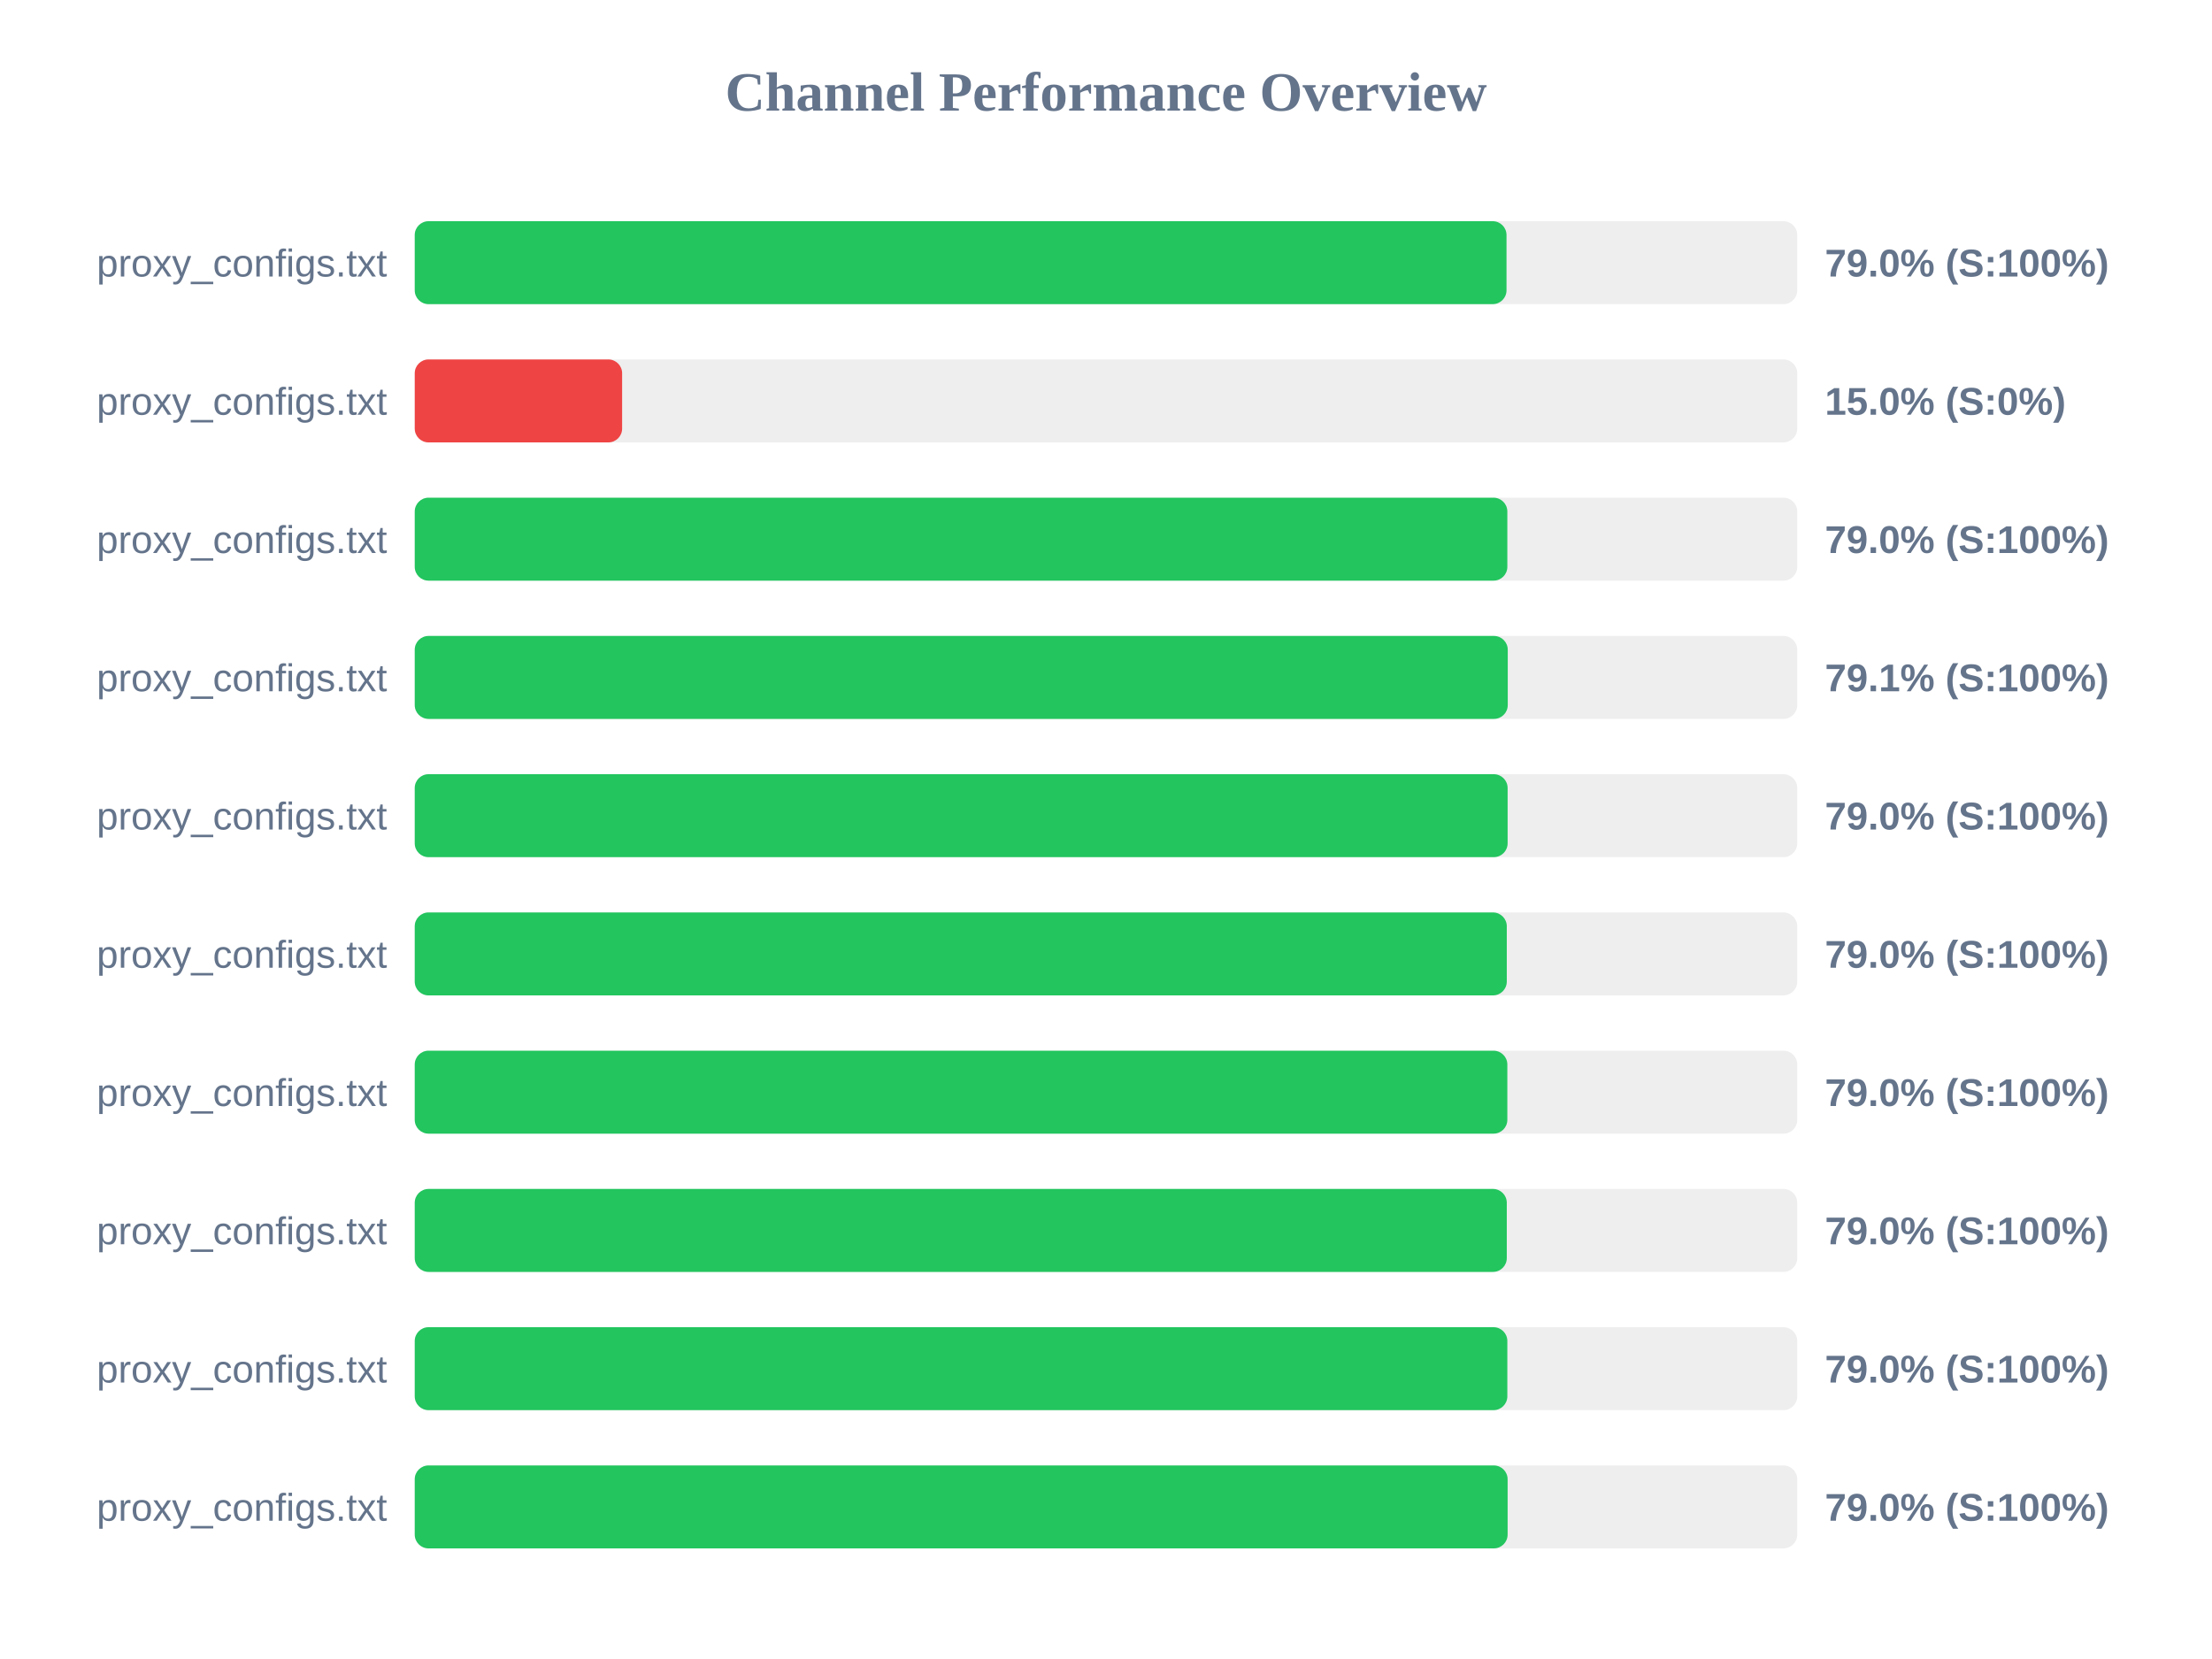
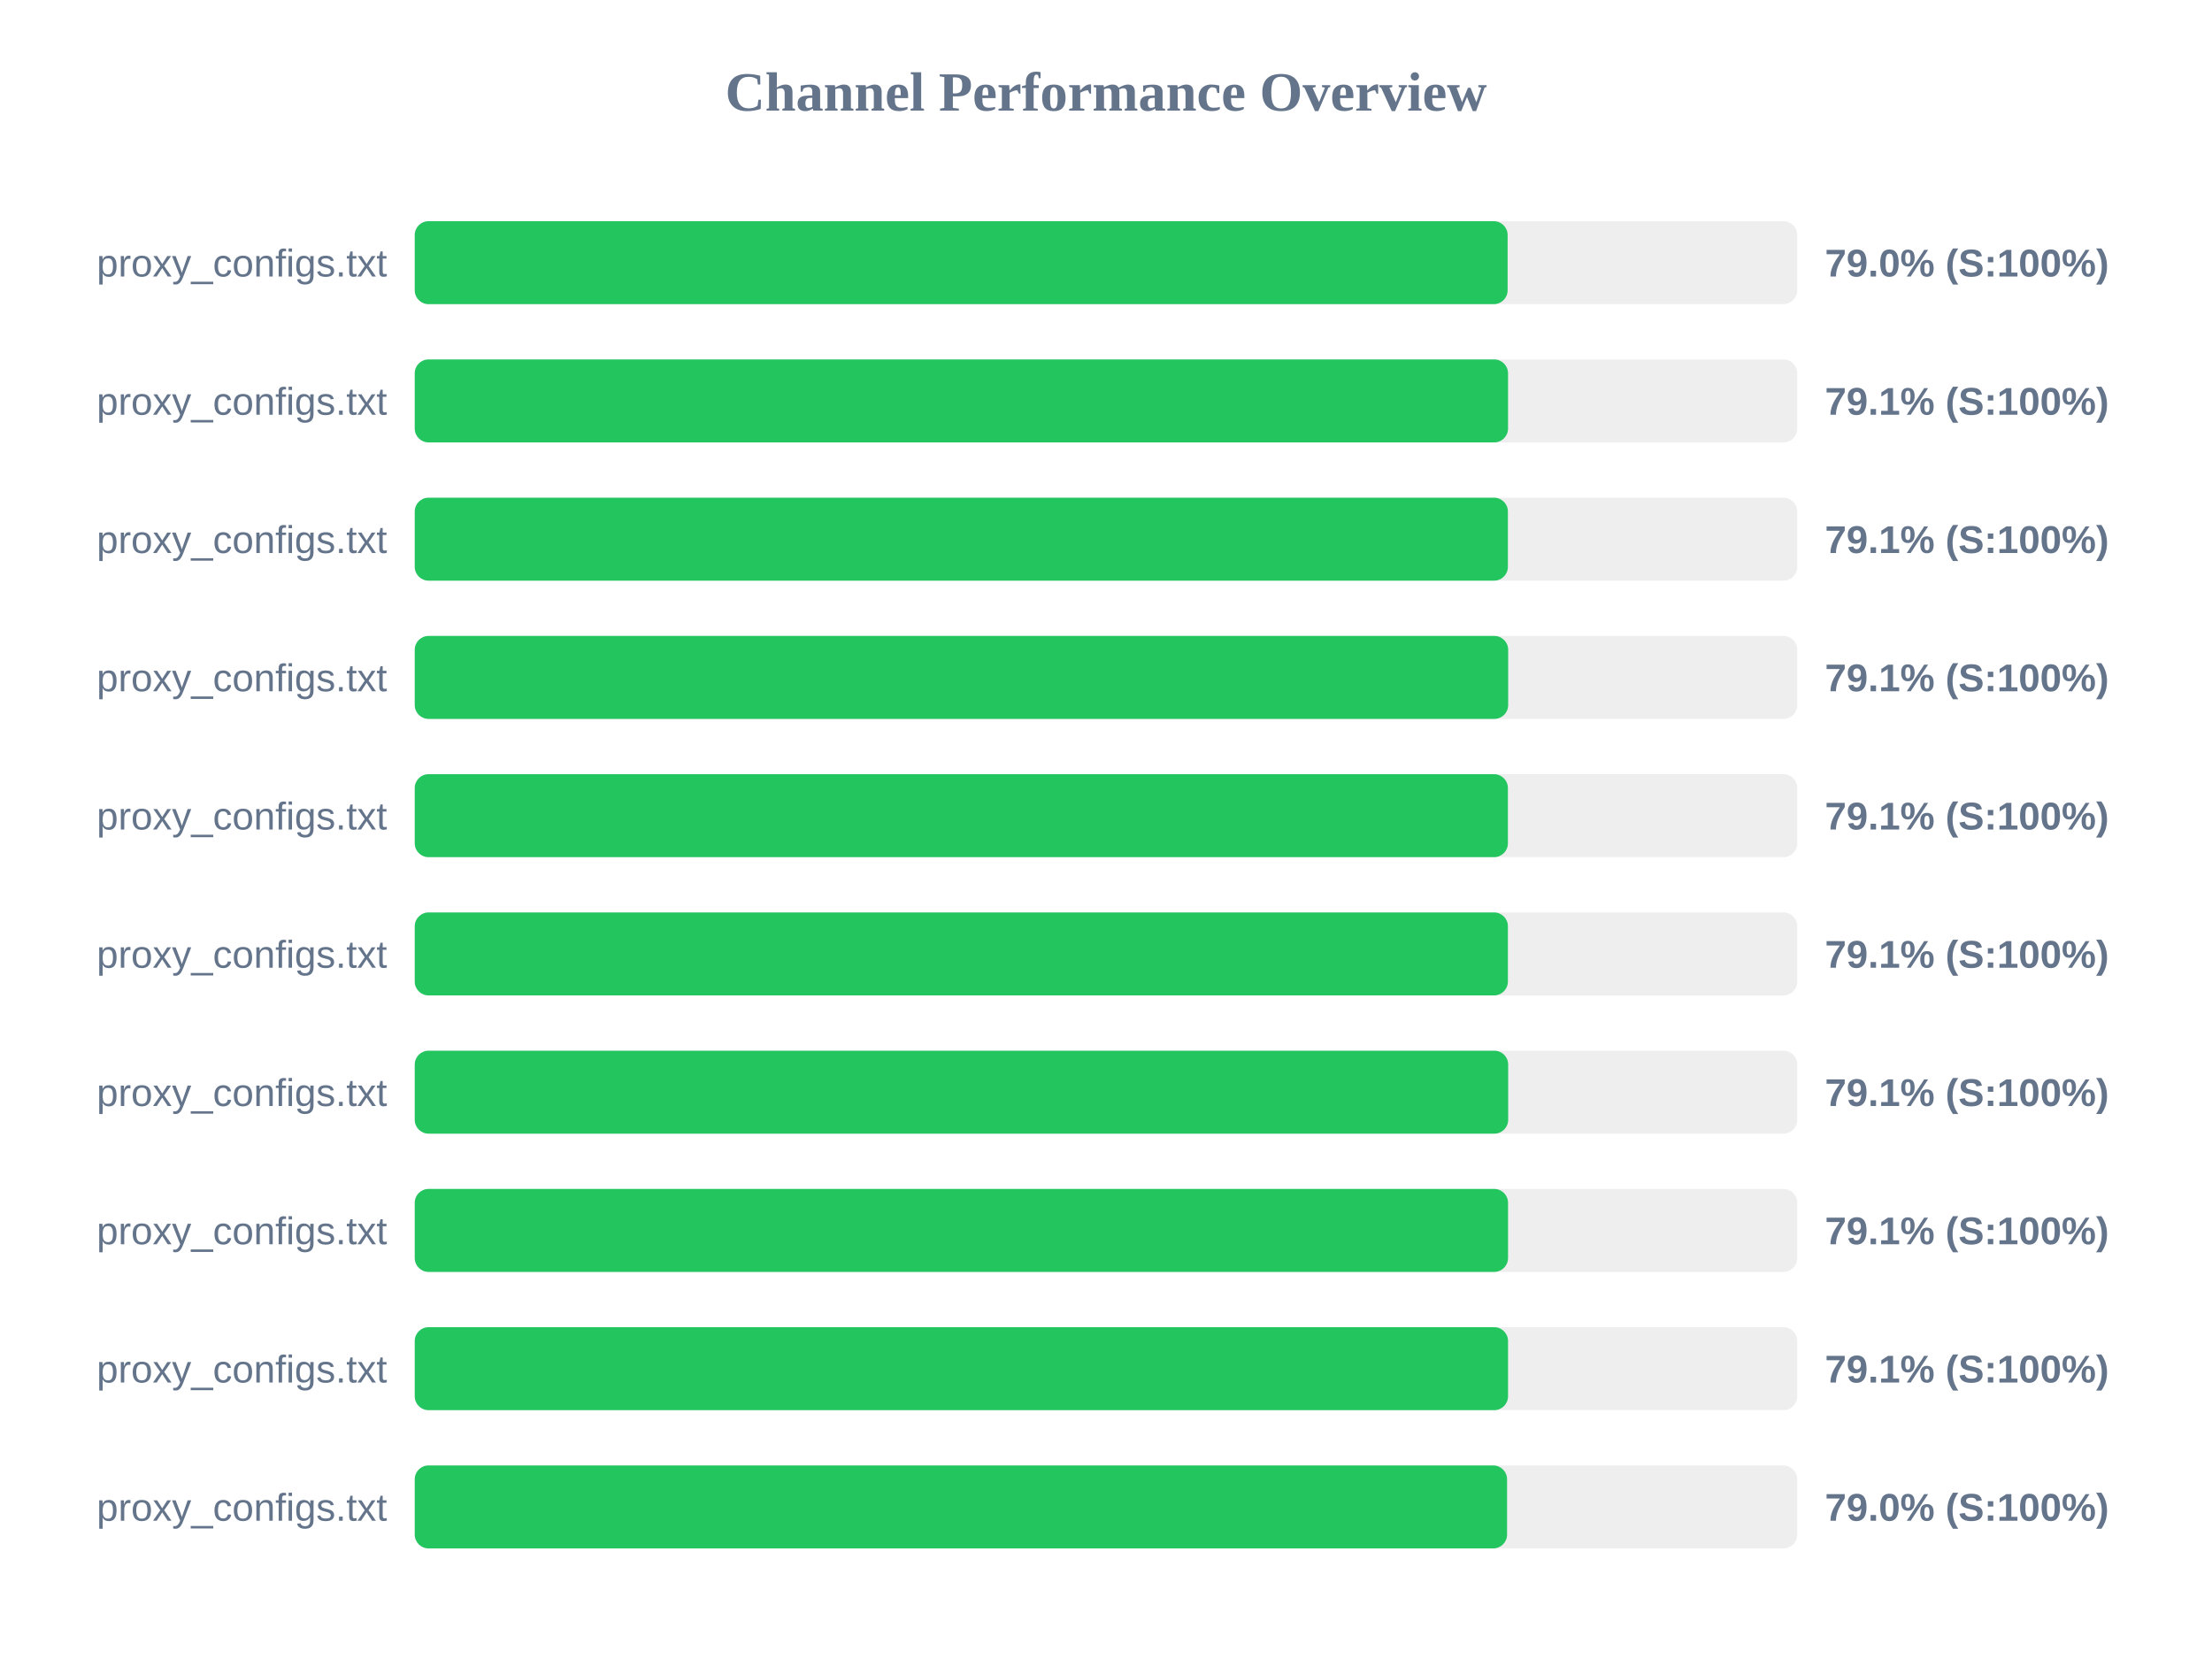
<svg xmlns="http://www.w3.org/2000/svg" width="800" height="600" version="1.1">
  <style>
        .row { font: 14px Arial; fill: #64748b; }
        .score { font: bold 14px Arial; fill: #64748b; }
    </style>
  <text x="400" y="40" text-anchor="middle" font-size="20px" font-weight="bold" fill="#64748b">Channel Performance Overview</text>
  <rect x="150" y="80" width="500" height="30" fill="#eee" rx="5" />
-   <rect x="150" y="80" width="394.85" height="30" fill="#22c55e" rx="5" />
+   <rect x="150" y="80" width="395.25" height="30" fill="#22c55e" rx="5" />
  <text x="140" y="100" text-anchor="end" class="row">proxy_configs.txt</text>
  <text x="660" y="100" text-anchor="start" class="score">79.0% (S:100%)</text>
  <rect x="150" y="130" width="500" height="30" fill="#eee" rx="5" />
-   <rect x="150" y="130" width="75.0" height="30" fill="#ef4444" rx="5" />
+   <rect x="150" y="130" width="395.4" height="30" fill="#22c55e" rx="5" />
  <text x="140" y="150" text-anchor="end" class="row">proxy_configs.txt</text>
-   <text x="660" y="150" text-anchor="start" class="score">15.0% (S:0%)</text>
+   <text x="660" y="150" text-anchor="start" class="score">79.1% (S:100%)</text>
  <rect x="150" y="180" width="500" height="30" fill="#eee" rx="5" />
-   <rect x="150" y="180" width="395.15" height="30" fill="#22c55e" rx="5" />
+   <rect x="150" y="180" width="395.35" height="30" fill="#22c55e" rx="5" />
  <text x="140" y="200" text-anchor="end" class="row">proxy_configs.txt</text>
-   <text x="660" y="200" text-anchor="start" class="score">79.0% (S:100%)</text>
+   <text x="660" y="200" text-anchor="start" class="score">79.1% (S:100%)</text>
  <rect x="150" y="230" width="500" height="30" fill="#eee" rx="5" />
-   <rect x="150" y="230" width="395.3" height="30" fill="#22c55e" rx="5" />
+   <rect x="150" y="230" width="395.45" height="30" fill="#22c55e" rx="5" />
  <text x="140" y="250" text-anchor="end" class="row">proxy_configs.txt</text>
  <text x="660" y="250" text-anchor="start" class="score">79.1% (S:100%)</text>
  <rect x="150" y="280" width="500" height="30" fill="#eee" rx="5" />
-   <rect x="150" y="280" width="395.25" height="30" fill="#22c55e" rx="5" />
+   <rect x="150" y="280" width="395.35" height="30" fill="#22c55e" rx="5" />
  <text x="140" y="300" text-anchor="end" class="row">proxy_configs.txt</text>
-   <text x="660" y="300" text-anchor="start" class="score">79.0% (S:100%)</text>
+   <text x="660" y="300" text-anchor="start" class="score">79.1% (S:100%)</text>
  <rect x="150" y="330" width="500" height="30" fill="#eee" rx="5" />
-   <rect x="150" y="330" width="394.95" height="30" fill="#22c55e" rx="5" />
+   <rect x="150" y="330" width="395.35" height="30" fill="#22c55e" rx="5" />
  <text x="140" y="350" text-anchor="end" class="row">proxy_configs.txt</text>
-   <text x="660" y="350" text-anchor="start" class="score">79.0% (S:100%)</text>
+   <text x="660" y="350" text-anchor="start" class="score">79.1% (S:100%)</text>
  <rect x="150" y="380" width="500" height="30" fill="#eee" rx="5" />
-   <rect x="150" y="380" width="395.15" height="30" fill="#22c55e" rx="5" />
+   <rect x="150" y="380" width="395.45" height="30" fill="#22c55e" rx="5" />
  <text x="140" y="400" text-anchor="end" class="row">proxy_configs.txt</text>
-   <text x="660" y="400" text-anchor="start" class="score">79.0% (S:100%)</text>
+   <text x="660" y="400" text-anchor="start" class="score">79.1% (S:100%)</text>
  <rect x="150" y="430" width="500" height="30" fill="#eee" rx="5" />
-   <rect x="150" y="430" width="394.95" height="30" fill="#22c55e" rx="5" />
+   <rect x="150" y="430" width="395.4" height="30" fill="#22c55e" rx="5" />
  <text x="140" y="450" text-anchor="end" class="row">proxy_configs.txt</text>
-   <text x="660" y="450" text-anchor="start" class="score">79.0% (S:100%)</text>
+   <text x="660" y="450" text-anchor="start" class="score">79.1% (S:100%)</text>
  <rect x="150" y="480" width="500" height="30" fill="#eee" rx="5" />
-   <rect x="150" y="480" width="395.15" height="30" fill="#22c55e" rx="5" />
+   <rect x="150" y="480" width="395.4" height="30" fill="#22c55e" rx="5" />
  <text x="140" y="500" text-anchor="end" class="row">proxy_configs.txt</text>
-   <text x="660" y="500" text-anchor="start" class="score">79.0% (S:100%)</text>
+   <text x="660" y="500" text-anchor="start" class="score">79.1% (S:100%)</text>
  <rect x="150" y="530" width="500" height="30" fill="#eee" rx="5" />
-   <rect x="150" y="530" width="395.25" height="30" fill="#22c55e" rx="5" />
+   <rect x="150" y="530" width="395.05" height="30" fill="#22c55e" rx="5" />
  <text x="140" y="550" text-anchor="end" class="row">proxy_configs.txt</text>
  <text x="660" y="550" text-anchor="start" class="score">79.0% (S:100%)</text>
</svg>
